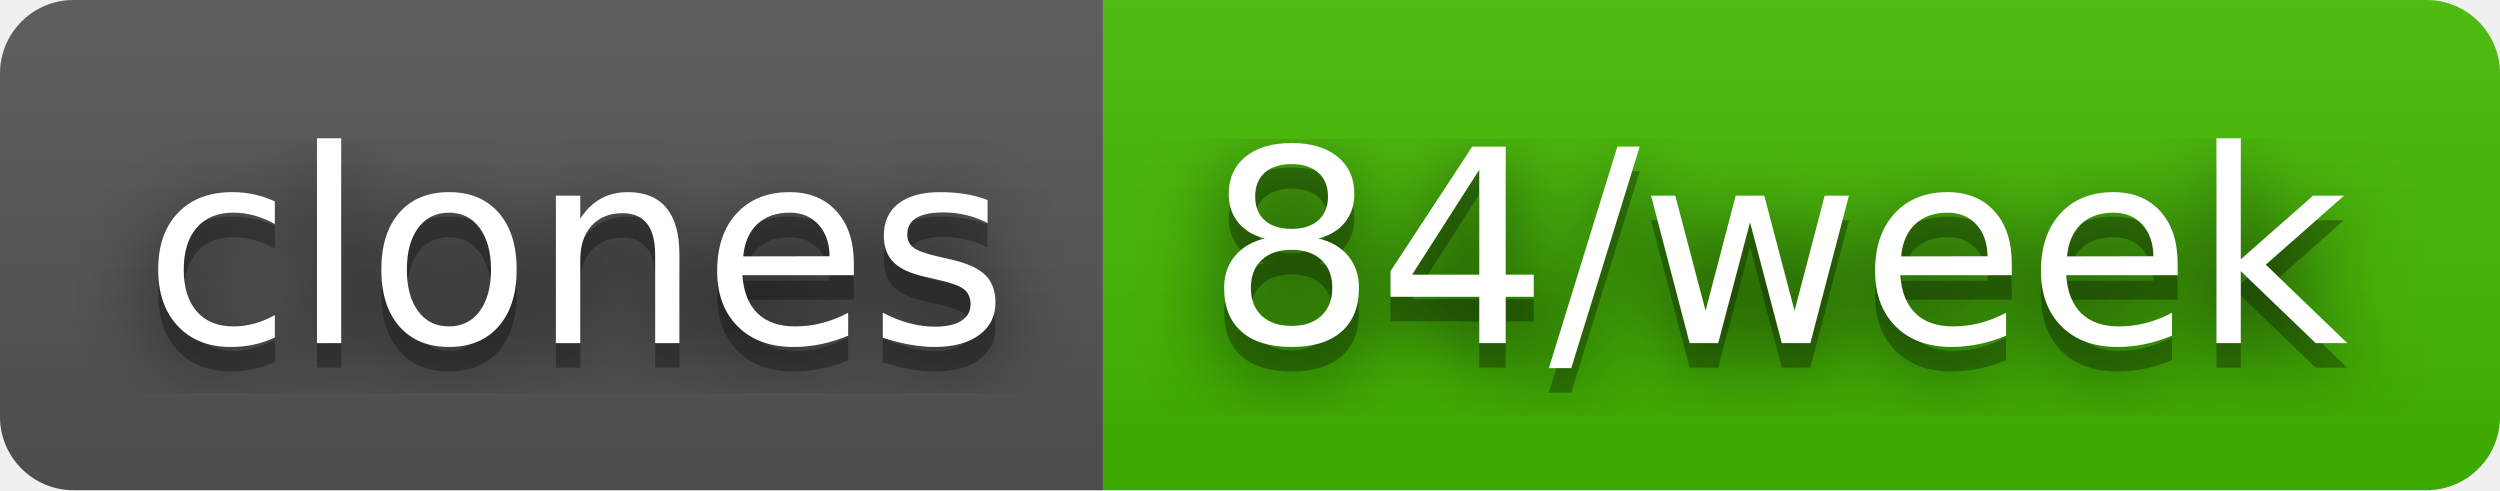
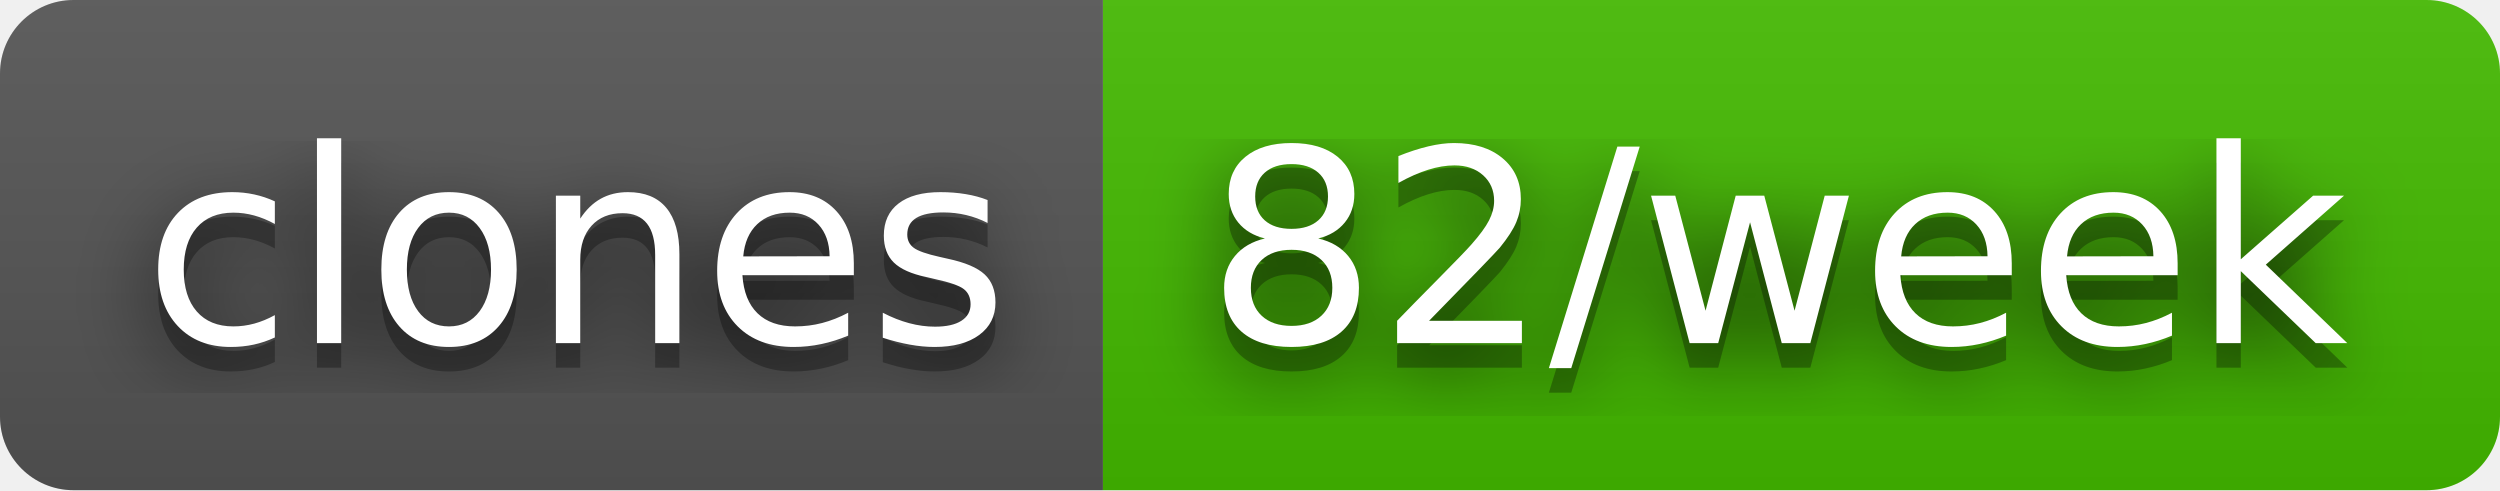
- <svg xmlns="http://www.w3.org/2000/svg" width="102" height="20" role="img" aria-label="clones: 84/week">
+ <svg xmlns="http://www.w3.org/2000/svg" width="102" height="20" role="img" aria-label="clones: 82/week">
  <filter id="blur">
    <feGaussianBlur stdDeviation="16" />
  </filter>
  <linearGradient id="s" x2="0" y2="100%">
    <stop offset="0" stop-color="#bbb" stop-opacity=".1" />
    <stop offset="1" stop-opacity=".1" />
  </linearGradient>
  <clipPath id="r">
    <rect width="102" height="20" rx="3" />
  </clipPath>
  <g clip-path="url(#r)">
    <rect width="45" height="20" fill="#555" />
    <rect x="45" width="57" height="20" fill="#4b0" />
    <rect width="102" height="20" fill="url(#s)" />
  </g>
  <g fill="#fff" text-anchor="middle" font-family="Verdana,Geneva,DejaVu Sans,sans-serif" text-rendering="geometricPrecision" font-size="110">
    <g transform="scale(.1)">
      <g aria-hidden="true" fill="#010101">
        <text x="235" y="150" fill-opacity=".8" filter="url(#blur)" textLength="350">clones</text>
        <text x="235" y="150" fill-opacity=".3" textLength="350">clones</text>
      </g>
      <text x="235" y="140" textLength="350">clones</text>
    </g>
    <g transform="scale(.1)">
      <g aria-hidden="true" fill="#010101">
-         <text x="725" y="150" fill-opacity=".8" filter="url(#blur)" textLength="470">84/week</text>
-         <text x="725" y="150" fill-opacity=".3" textLength="470">84/week</text>
+         <text x="725" y="150" fill-opacity=".8" filter="url(#blur)" textLength="470">82/week</text>
+         <text x="725" y="150" fill-opacity=".3" textLength="470">82/week</text>
      </g>
-       <text x="725" y="140" textLength="470">84/week</text>
+       <text x="725" y="140" textLength="470">82/week</text>
    </g>
  </g>
</svg>
